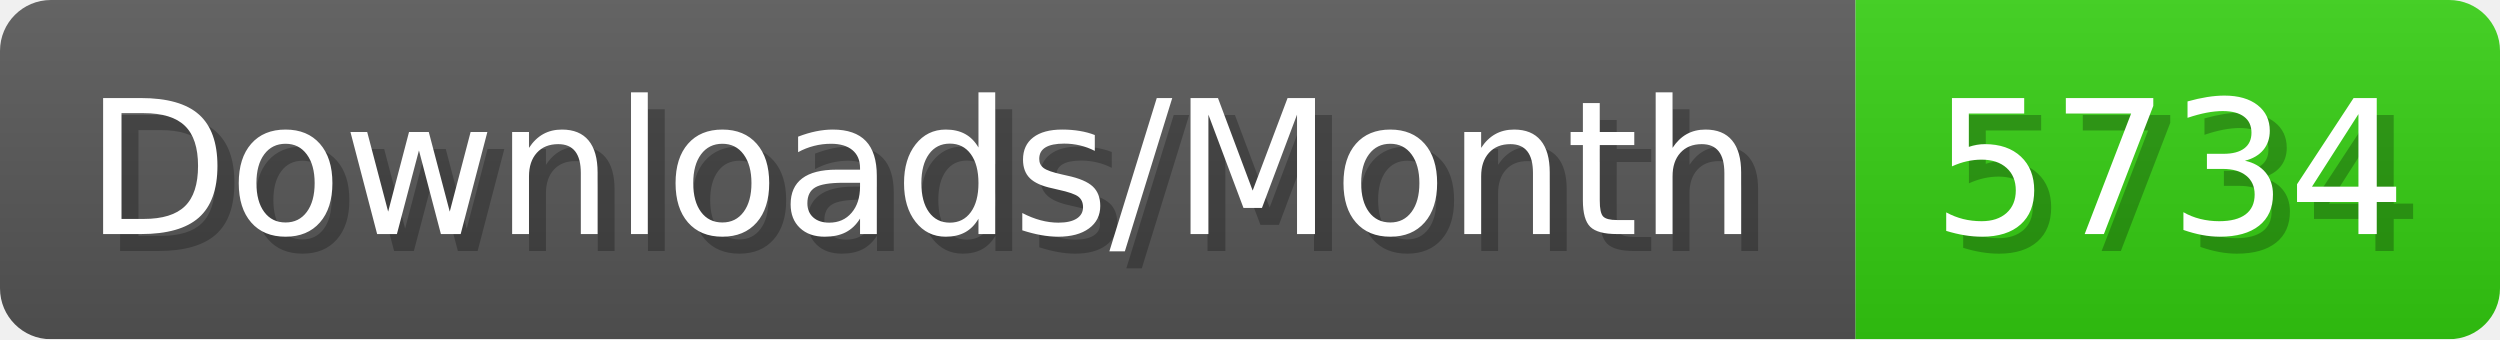
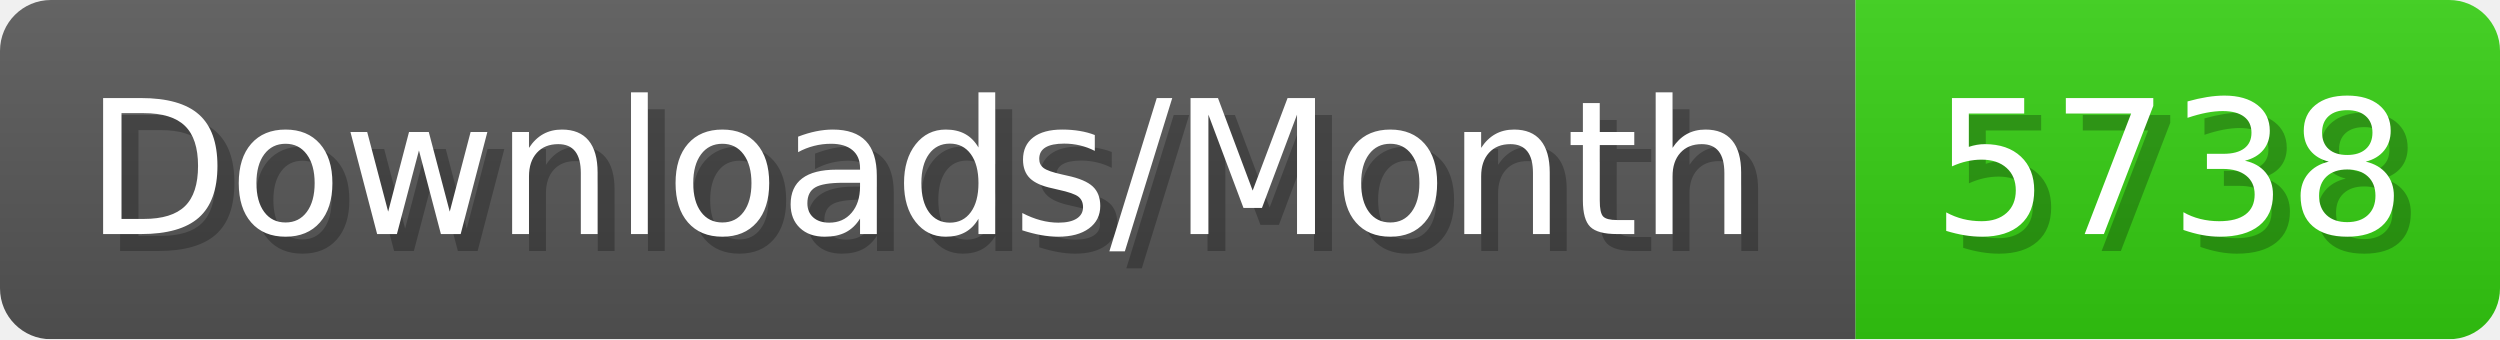
- <svg xmlns="http://www.w3.org/2000/svg" width="147.4" height="20" viewBox="0 0 1474 200" role="img" aria-label="Downloads/Month: 5734">
+ <svg xmlns="http://www.w3.org/2000/svg" width="147.4" height="20" viewBox="0 0 1474 200" role="img" aria-label="Downloads/Month: 5738">
  <linearGradient id="YlXUI" x2="0" y2="100%">
    <stop offset="0" stop-opacity=".1" stop-color="#EEE" />
    <stop offset="1" stop-opacity=".1" />
  </linearGradient>
  <mask id="JHhop">
    <rect width="1474" height="200" rx="30" fill="#FFF" />
  </mask>
  <g mask="url(#JHhop)">
    <rect width="1094" height="200" fill="#555" />
    <rect width="380" height="200" fill="#3C1" x="1094" />
    <rect width="1474" height="200" fill="url(#YlXUI)" />
  </g>
  <g aria-hidden="true" fill="#fff" text-anchor="start" font-family="Verdana,DejaVu Sans,sans-serif" font-size="110">
    <text x="60" y="148" textLength="994" fill="#000" opacity="0.25">Downloads/Month</text>
    <text x="50" y="138" textLength="994">Downloads/Month</text>
-     <text x="1149" y="148" textLength="280" fill="#000" opacity="0.25">5734</text>
-     <text x="1139" y="138" textLength="280">5734</text>
+     <text x="1149" y="148" textLength="280" fill="#000" opacity="0.25">5738</text>
+     <text x="1139" y="138" textLength="280">5738</text>
  </g>
</svg>
